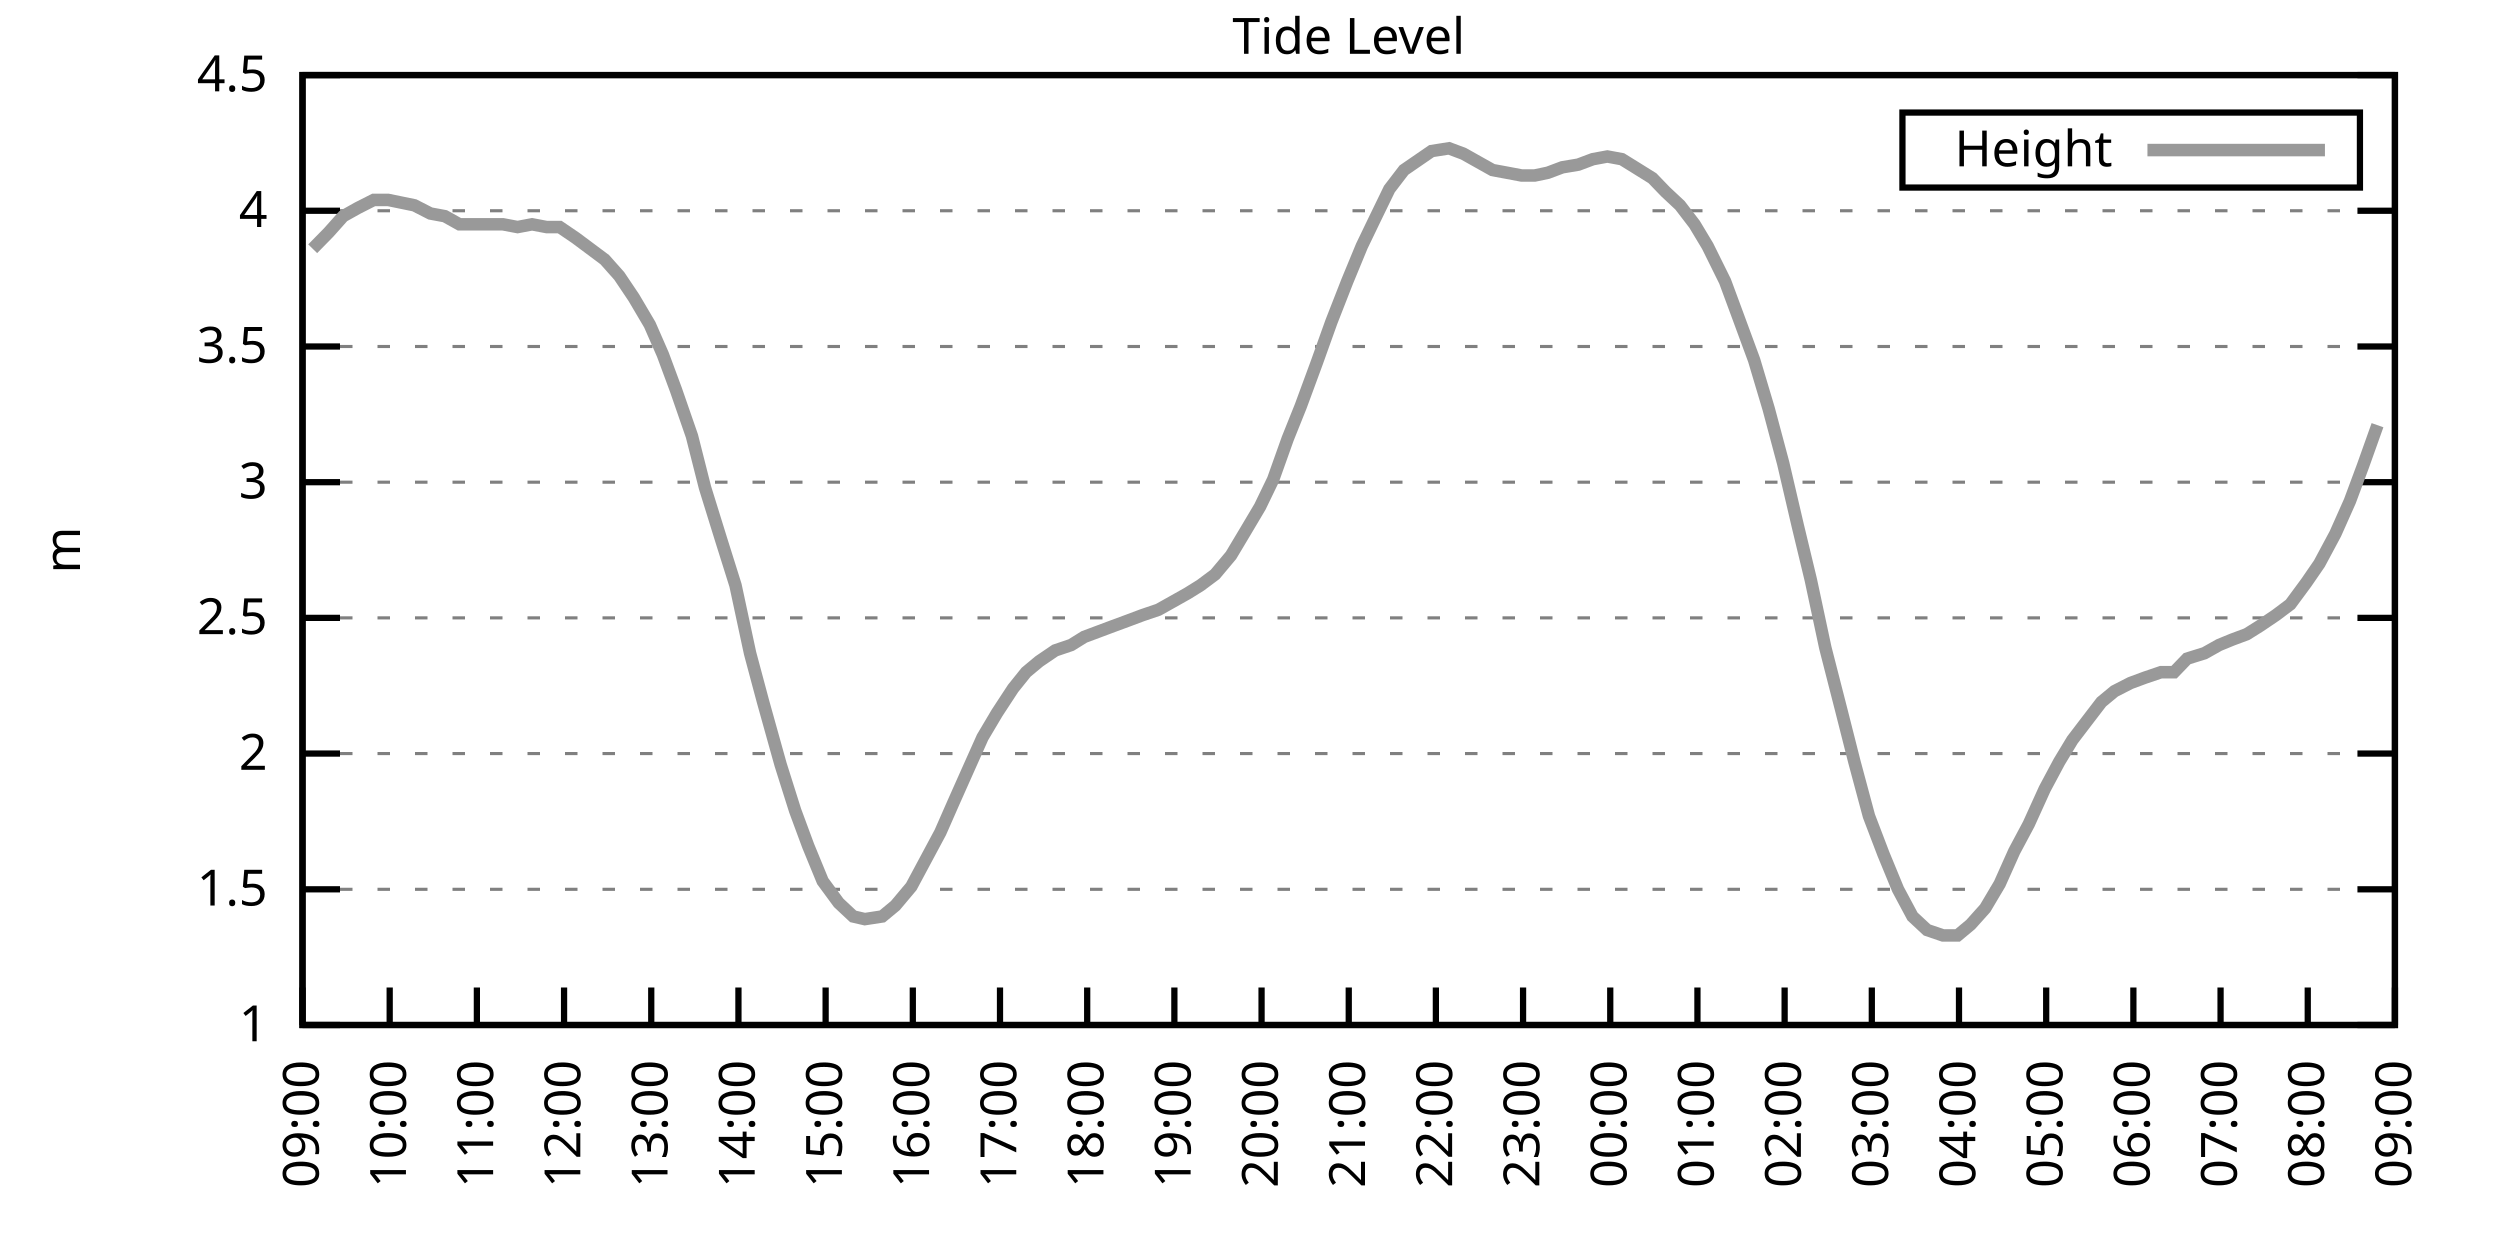
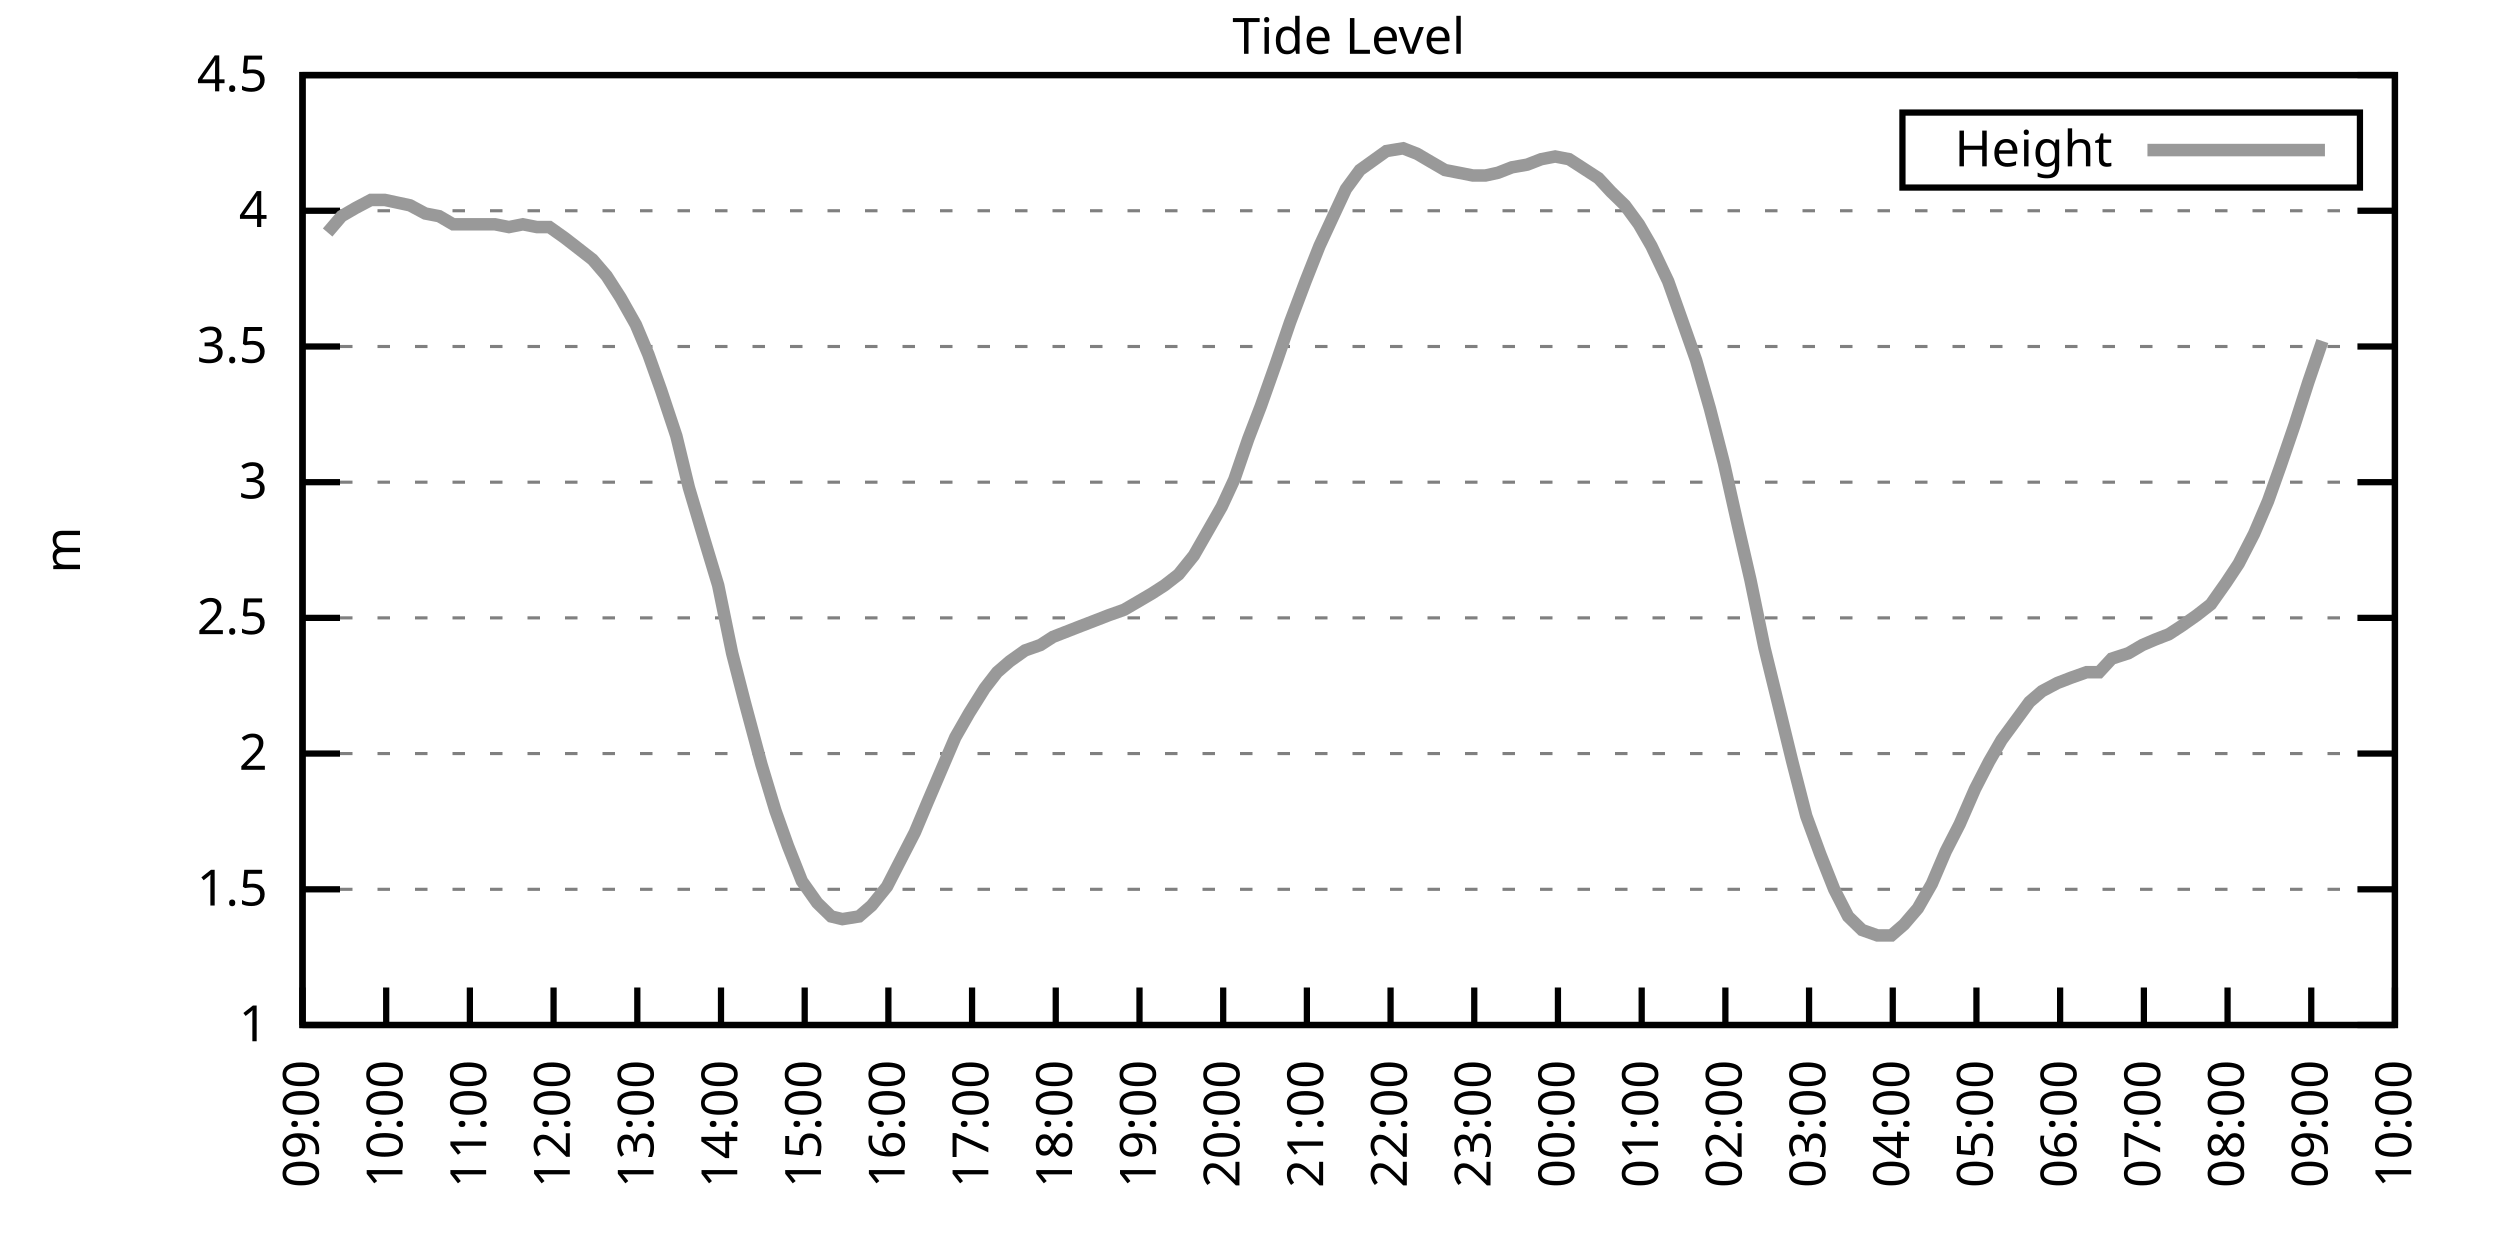
<svg xmlns="http://www.w3.org/2000/svg" xmlns:xlink="http://www.w3.org/1999/xlink" width="400" height="200" viewBox="0 0 400 200">
  <g id="gnuplot_canvas">
    <rect x="0" y="0" width="400" height="200" fill="none" />
    <defs>
      <circle id="gpDot" r="0.5" stroke-width="0.5" stroke="currentColor" />
      <path id="gpPt0" stroke-width="0.333" stroke="currentColor" d="M-1,0 h2 M0,-1 v2" />
      <path id="gpPt1" stroke-width="0.333" stroke="currentColor" d="M-1,-1 L1,1 M1,-1 L-1,1" />
      <path id="gpPt2" stroke-width="0.333" stroke="currentColor" d="M-1,0 L1,0 M0,-1 L0,1 M-1,-1 L1,1 M-1,1 L1,-1" />
      <rect id="gpPt3" stroke-width="0.333" stroke="currentColor" x="-1" y="-1" width="2" height="2" />
      <rect id="gpPt4" stroke-width="0.333" stroke="currentColor" fill="currentColor" x="-1" y="-1" width="2" height="2" />
      <circle id="gpPt5" stroke-width="0.333" stroke="currentColor" cx="0" cy="0" r="1" />
      <use xlink:href="#gpPt5" id="gpPt6" fill="currentColor" stroke="none" />
      <path id="gpPt7" stroke-width="0.333" stroke="currentColor" d="M0,-1.33 L-1.33,0.67 L1.33,0.67 z" />
      <use xlink:href="#gpPt7" id="gpPt8" fill="currentColor" stroke="none" />
      <use xlink:href="#gpPt7" id="gpPt9" stroke="currentColor" transform="rotate(180)" />
      <use xlink:href="#gpPt9" id="gpPt10" fill="currentColor" stroke="none" />
      <use xlink:href="#gpPt3" id="gpPt11" stroke="currentColor" transform="rotate(45)" />
      <use xlink:href="#gpPt11" id="gpPt12" fill="currentColor" stroke="none" />
      <path id="gpPt13" stroke-width="0.333" stroke="currentColor" d="M0,1.330 L1.265,0.411 L0.782,-1.067 L-0.782,-1.076 L-1.265,0.411 z" />
      <use xlink:href="#gpPt13" id="gpPt14" fill="currentColor" stroke="none" />
      <filter id="textbox" filterUnits="objectBoundingBox" x="0" y="0" height="1" width="1">
        <feFlood flood-color="white" flood-opacity="1" result="bgnd" />
        <feComposite in="SourceGraphic" in2="bgnd" operator="atop" />
      </filter>
      <filter id="greybox" filterUnits="objectBoundingBox" x="0" y="0" height="1" width="1">
        <feFlood flood-color="lightgrey" flood-opacity="1" result="grey" />
        <feComposite in="SourceGraphic" in2="grey" operator="atop" />
      </filter>
    </defs>
    <g fill="none" color="white" stroke="currentColor" stroke-width="1.00" stroke-linecap="butt" stroke-linejoin="miter">
</g>
    <g fill="none" color="black" stroke="currentColor" stroke-width="1.00" stroke-linecap="butt" stroke-linejoin="miter">
      <g stroke="none" shape-rendering="crispEdges">
        <polygon fill="rgb(255, 255, 255)" points="48.40,164.00 383.18,164.00 383.18,12.02 48.40,12.02 " />
      </g>
    </g>
    <g fill="none" color="black" stroke="currentColor" stroke-width="1.00" stroke-linecap="butt" stroke-linejoin="miter">
</g>
    <g fill="none" color="black" stroke="black" stroke-width="0.50" stroke-linecap="butt" stroke-linejoin="miter">
</g>
    <g fill="none" color="gray" stroke="currentColor" stroke-width="0.50" stroke-linecap="butt" stroke-linejoin="miter">
      <path stroke="gray" stroke-dasharray="2,4" class="gridline" d="M48.40,164.00 L383.19,164.00  " />
    </g>
    <g fill="none" color="gray" stroke="gray" stroke-width="1.00" stroke-linecap="butt" stroke-linejoin="miter">
</g>
    <g fill="none" color="black" stroke="currentColor" stroke-width="1.00" stroke-linecap="butt" stroke-linejoin="miter">
      <path stroke="black" d="M48.40,164.00 L54.40,164.00 M383.19,164.00 L377.19,164.00  " />
      <g transform="translate(42.80,166.60)" stroke="none" fill="black" font-family="Sans" font-size="8.00" text-anchor="end">
        <text>
          <tspan font-family="Sans"> 1</tspan>
        </text>
      </g>
    </g>
    <g fill="none" color="black" stroke="currentColor" stroke-width="1.00" stroke-linecap="butt" stroke-linejoin="miter">
</g>
    <g fill="none" color="black" stroke="black" stroke-width="0.50" stroke-linecap="butt" stroke-linejoin="miter">
</g>
    <g fill="none" color="gray" stroke="currentColor" stroke-width="0.50" stroke-linecap="butt" stroke-linejoin="miter">
      <path stroke="gray" stroke-dasharray="2,4" class="gridline" d="M48.40,142.29 L383.19,142.29  " />
    </g>
    <g fill="none" color="gray" stroke="gray" stroke-width="1.00" stroke-linecap="butt" stroke-linejoin="miter">
</g>
    <g fill="none" color="black" stroke="currentColor" stroke-width="1.00" stroke-linecap="butt" stroke-linejoin="miter">
      <path stroke="black" d="M48.40,142.29 L54.40,142.29 M383.19,142.29 L377.19,142.29  " />
      <g transform="translate(42.80,144.89)" stroke="none" fill="black" font-family="Sans" font-size="8.00" text-anchor="end">
        <text>
          <tspan font-family="Sans"> 1.5</tspan>
        </text>
      </g>
    </g>
    <g fill="none" color="black" stroke="currentColor" stroke-width="1.00" stroke-linecap="butt" stroke-linejoin="miter">
</g>
    <g fill="none" color="black" stroke="black" stroke-width="0.50" stroke-linecap="butt" stroke-linejoin="miter">
</g>
    <g fill="none" color="gray" stroke="currentColor" stroke-width="0.50" stroke-linecap="butt" stroke-linejoin="miter">
      <path stroke="gray" stroke-dasharray="2,4" class="gridline" d="M48.40,120.57 L383.19,120.57  " />
    </g>
    <g fill="none" color="gray" stroke="gray" stroke-width="1.00" stroke-linecap="butt" stroke-linejoin="miter">
</g>
    <g fill="none" color="black" stroke="currentColor" stroke-width="1.00" stroke-linecap="butt" stroke-linejoin="miter">
      <path stroke="black" d="M48.40,120.57 L54.40,120.57 M383.19,120.57 L377.19,120.57  " />
      <g transform="translate(42.80,123.17)" stroke="none" fill="black" font-family="Sans" font-size="8.00" text-anchor="end">
        <text>
          <tspan font-family="Sans"> 2</tspan>
        </text>
      </g>
    </g>
    <g fill="none" color="black" stroke="currentColor" stroke-width="1.00" stroke-linecap="butt" stroke-linejoin="miter">
</g>
    <g fill="none" color="black" stroke="black" stroke-width="0.50" stroke-linecap="butt" stroke-linejoin="miter">
</g>
    <g fill="none" color="gray" stroke="currentColor" stroke-width="0.50" stroke-linecap="butt" stroke-linejoin="miter">
      <path stroke="gray" stroke-dasharray="2,4" class="gridline" d="M48.40,98.86 L383.19,98.86  " />
    </g>
    <g fill="none" color="gray" stroke="gray" stroke-width="1.00" stroke-linecap="butt" stroke-linejoin="miter">
</g>
    <g fill="none" color="black" stroke="currentColor" stroke-width="1.00" stroke-linecap="butt" stroke-linejoin="miter">
      <path stroke="black" d="M48.40,98.86 L54.40,98.86 M383.19,98.86 L377.19,98.86  " />
      <g transform="translate(42.80,101.46)" stroke="none" fill="black" font-family="Sans" font-size="8.00" text-anchor="end">
        <text>
          <tspan font-family="Sans"> 2.5</tspan>
        </text>
      </g>
    </g>
    <g fill="none" color="black" stroke="currentColor" stroke-width="1.00" stroke-linecap="butt" stroke-linejoin="miter">
</g>
    <g fill="none" color="black" stroke="black" stroke-width="0.50" stroke-linecap="butt" stroke-linejoin="miter">
</g>
    <g fill="none" color="gray" stroke="currentColor" stroke-width="0.50" stroke-linecap="butt" stroke-linejoin="miter">
      <path stroke="gray" stroke-dasharray="2,4" class="gridline" d="M48.40,77.15 L383.19,77.15  " />
    </g>
    <g fill="none" color="gray" stroke="gray" stroke-width="1.00" stroke-linecap="butt" stroke-linejoin="miter">
</g>
    <g fill="none" color="black" stroke="currentColor" stroke-width="1.00" stroke-linecap="butt" stroke-linejoin="miter">
      <path stroke="black" d="M48.40,77.15 L54.40,77.15 M383.19,77.15 L377.19,77.15  " />
      <g transform="translate(42.80,79.75)" stroke="none" fill="black" font-family="Sans" font-size="8.00" text-anchor="end">
        <text>
          <tspan font-family="Sans"> 3</tspan>
        </text>
      </g>
    </g>
    <g fill="none" color="black" stroke="currentColor" stroke-width="1.00" stroke-linecap="butt" stroke-linejoin="miter">
</g>
    <g fill="none" color="black" stroke="black" stroke-width="0.50" stroke-linecap="butt" stroke-linejoin="miter">
</g>
    <g fill="none" color="gray" stroke="currentColor" stroke-width="0.50" stroke-linecap="butt" stroke-linejoin="miter">
      <path stroke="gray" stroke-dasharray="2,4" class="gridline" d="M48.40,55.44 L383.19,55.44  " />
    </g>
    <g fill="none" color="gray" stroke="gray" stroke-width="1.00" stroke-linecap="butt" stroke-linejoin="miter">
</g>
    <g fill="none" color="black" stroke="currentColor" stroke-width="1.00" stroke-linecap="butt" stroke-linejoin="miter">
      <path stroke="black" d="M48.40,55.44 L54.40,55.44 M383.19,55.44 L377.19,55.44  " />
      <g transform="translate(42.80,58.04)" stroke="none" fill="black" font-family="Sans" font-size="8.00" text-anchor="end">
        <text>
          <tspan font-family="Sans"> 3.5</tspan>
        </text>
      </g>
    </g>
    <g fill="none" color="black" stroke="currentColor" stroke-width="1.00" stroke-linecap="butt" stroke-linejoin="miter">
</g>
    <g fill="none" color="black" stroke="black" stroke-width="0.50" stroke-linecap="butt" stroke-linejoin="miter">
</g>
    <g fill="none" color="gray" stroke="currentColor" stroke-width="0.50" stroke-linecap="butt" stroke-linejoin="miter">
      <path stroke="gray" stroke-dasharray="2,4" class="gridline" d="M48.40,33.72 L383.19,33.72  " />
    </g>
    <g fill="none" color="gray" stroke="gray" stroke-width="1.00" stroke-linecap="butt" stroke-linejoin="miter">
</g>
    <g fill="none" color="black" stroke="currentColor" stroke-width="1.00" stroke-linecap="butt" stroke-linejoin="miter">
      <path stroke="black" d="M48.40,33.72 L54.40,33.72 M383.19,33.72 L377.19,33.72  " />
      <g transform="translate(42.80,36.32)" stroke="none" fill="black" font-family="Sans" font-size="8.00" text-anchor="end">
        <text>
          <tspan font-family="Sans"> 4</tspan>
        </text>
      </g>
    </g>
    <g fill="none" color="black" stroke="currentColor" stroke-width="1.00" stroke-linecap="butt" stroke-linejoin="miter">
</g>
    <g fill="none" color="black" stroke="black" stroke-width="0.50" stroke-linecap="butt" stroke-linejoin="miter">
</g>
    <g fill="none" color="gray" stroke="currentColor" stroke-width="0.50" stroke-linecap="butt" stroke-linejoin="miter">
      <path stroke="gray" stroke-dasharray="2,4" class="gridline" d="M48.40,12.01 L383.19,12.01  " />
    </g>
    <g fill="none" color="gray" stroke="gray" stroke-width="1.00" stroke-linecap="butt" stroke-linejoin="miter">
</g>
    <g fill="none" color="black" stroke="currentColor" stroke-width="1.00" stroke-linecap="butt" stroke-linejoin="miter">
      <path stroke="black" d="M48.40,12.01 L54.40,12.01 M383.19,12.01 L377.19,12.01  " />
      <g transform="translate(42.80,14.61)" stroke="none" fill="black" font-family="Sans" font-size="8.00" text-anchor="end">
        <text>
          <tspan font-family="Sans"> 4.5</tspan>
        </text>
      </g>
    </g>
    <g fill="none" color="black" stroke="currentColor" stroke-width="1.00" stroke-linecap="butt" stroke-linejoin="miter">
      <path stroke="black" d="M48.40,164.00 L48.40,158.00  " />
      <g transform="translate(51.00,169.60) rotate(270.00)" stroke="none" fill="black" font-family="Sans" font-size="8.00" text-anchor="end">
        <text>
          <tspan font-family="Sans">09:00</tspan>
        </text>
      </g>
    </g>
    <g fill="none" color="black" stroke="currentColor" stroke-width="1.00" stroke-linecap="butt" stroke-linejoin="miter">
-       <path stroke="black" d="M62.35,164.00 L62.35,158.00  " />
-       <g transform="translate(64.95,169.60) rotate(270.00)" stroke="none" fill="black" font-family="Sans" font-size="8.00" text-anchor="end">
+       <path stroke="black" d="M61.79,164.00 L61.79,158.00  " />
+       <g transform="translate(64.39,169.60) rotate(270.00)" stroke="none" fill="black" font-family="Sans" font-size="8.00" text-anchor="end">
        <text>
          <tspan font-family="Sans">10:00</tspan>
        </text>
      </g>
    </g>
    <g fill="none" color="black" stroke="currentColor" stroke-width="1.00" stroke-linecap="butt" stroke-linejoin="miter">
-       <path stroke="black" d="M76.30,164.00 L76.30,158.00  " />
-       <g transform="translate(78.90,169.60) rotate(270.00)" stroke="none" fill="black" font-family="Sans" font-size="8.00" text-anchor="end">
+       <path stroke="black" d="M75.18,164.00 L75.18,158.00  " />
+       <g transform="translate(77.78,169.60) rotate(270.00)" stroke="none" fill="black" font-family="Sans" font-size="8.00" text-anchor="end">
        <text>
          <tspan font-family="Sans">11:00</tspan>
        </text>
      </g>
    </g>
    <g fill="none" color="black" stroke="currentColor" stroke-width="1.00" stroke-linecap="butt" stroke-linejoin="miter">
-       <path stroke="black" d="M90.25,164.00 L90.25,158.00  " />
-       <g transform="translate(92.85,169.60) rotate(270.00)" stroke="none" fill="black" font-family="Sans" font-size="8.00" text-anchor="end">
+       <path stroke="black" d="M88.57,164.00 L88.57,158.00  " />
+       <g transform="translate(91.17,169.60) rotate(270.00)" stroke="none" fill="black" font-family="Sans" font-size="8.00" text-anchor="end">
        <text>
          <tspan font-family="Sans">12:00</tspan>
        </text>
      </g>
    </g>
    <g fill="none" color="black" stroke="currentColor" stroke-width="1.00" stroke-linecap="butt" stroke-linejoin="miter">
-       <path stroke="black" d="M104.20,164.00 L104.20,158.00  " />
-       <g transform="translate(106.80,169.60) rotate(270.00)" stroke="none" fill="black" font-family="Sans" font-size="8.00" text-anchor="end">
+       <path stroke="black" d="M101.97,164.00 L101.97,158.00  " />
+       <g transform="translate(104.57,169.60) rotate(270.00)" stroke="none" fill="black" font-family="Sans" font-size="8.00" text-anchor="end">
        <text>
          <tspan font-family="Sans">13:00</tspan>
        </text>
      </g>
    </g>
    <g fill="none" color="black" stroke="currentColor" stroke-width="1.00" stroke-linecap="butt" stroke-linejoin="miter">
-       <path stroke="black" d="M118.15,164.00 L118.15,158.00  " />
-       <g transform="translate(120.75,169.60) rotate(270.00)" stroke="none" fill="black" font-family="Sans" font-size="8.00" text-anchor="end">
+       <path stroke="black" d="M115.36,164.00 L115.36,158.00  " />
+       <g transform="translate(117.96,169.60) rotate(270.00)" stroke="none" fill="black" font-family="Sans" font-size="8.00" text-anchor="end">
        <text>
          <tspan font-family="Sans">14:00</tspan>
        </text>
      </g>
    </g>
    <g fill="none" color="black" stroke="currentColor" stroke-width="1.00" stroke-linecap="butt" stroke-linejoin="miter">
-       <path stroke="black" d="M132.10,164.00 L132.10,158.00  " />
-       <g transform="translate(134.70,169.60) rotate(270.00)" stroke="none" fill="black" font-family="Sans" font-size="8.00" text-anchor="end">
+       <path stroke="black" d="M128.75,164.00 L128.75,158.00  " />
+       <g transform="translate(131.35,169.60) rotate(270.00)" stroke="none" fill="black" font-family="Sans" font-size="8.00" text-anchor="end">
        <text>
          <tspan font-family="Sans">15:00</tspan>
        </text>
      </g>
    </g>
    <g fill="none" color="black" stroke="currentColor" stroke-width="1.00" stroke-linecap="butt" stroke-linejoin="miter">
-       <path stroke="black" d="M146.05,164.00 L146.05,158.00  " />
-       <g transform="translate(148.65,169.60) rotate(270.00)" stroke="none" fill="black" font-family="Sans" font-size="8.00" text-anchor="end">
+       <path stroke="black" d="M142.14,164.00 L142.14,158.00  " />
+       <g transform="translate(144.74,169.60) rotate(270.00)" stroke="none" fill="black" font-family="Sans" font-size="8.00" text-anchor="end">
        <text>
          <tspan font-family="Sans">16:00</tspan>
        </text>
      </g>
    </g>
    <g fill="none" color="black" stroke="currentColor" stroke-width="1.00" stroke-linecap="butt" stroke-linejoin="miter">
-       <path stroke="black" d="M160.00,164.00 L160.00,158.00  " />
-       <g transform="translate(162.60,169.60) rotate(270.00)" stroke="none" fill="black" font-family="Sans" font-size="8.00" text-anchor="end">
+       <path stroke="black" d="M155.53,164.00 L155.53,158.00  " />
+       <g transform="translate(158.13,169.60) rotate(270.00)" stroke="none" fill="black" font-family="Sans" font-size="8.00" text-anchor="end">
        <text>
          <tspan font-family="Sans">17:00</tspan>
        </text>
      </g>
    </g>
    <g fill="none" color="black" stroke="currentColor" stroke-width="1.00" stroke-linecap="butt" stroke-linejoin="miter">
-       <path stroke="black" d="M173.95,164.00 L173.95,158.00  " />
-       <g transform="translate(176.55,169.60) rotate(270.00)" stroke="none" fill="black" font-family="Sans" font-size="8.00" text-anchor="end">
+       <path stroke="black" d="M168.92,164.00 L168.92,158.00  " />
+       <g transform="translate(171.52,169.60) rotate(270.00)" stroke="none" fill="black" font-family="Sans" font-size="8.00" text-anchor="end">
        <text>
          <tspan font-family="Sans">18:00</tspan>
        </text>
      </g>
    </g>
    <g fill="none" color="black" stroke="currentColor" stroke-width="1.00" stroke-linecap="butt" stroke-linejoin="miter">
-       <path stroke="black" d="M187.90,164.00 L187.90,158.00  " />
-       <g transform="translate(190.50,169.60) rotate(270.00)" stroke="none" fill="black" font-family="Sans" font-size="8.00" text-anchor="end">
+       <path stroke="black" d="M182.32,164.00 L182.32,158.00  " />
+       <g transform="translate(184.92,169.60) rotate(270.00)" stroke="none" fill="black" font-family="Sans" font-size="8.00" text-anchor="end">
        <text>
          <tspan font-family="Sans">19:00</tspan>
        </text>
      </g>
    </g>
    <g fill="none" color="black" stroke="currentColor" stroke-width="1.00" stroke-linecap="butt" stroke-linejoin="miter">
-       <path stroke="black" d="M201.85,164.00 L201.85,158.00  " />
-       <g transform="translate(204.45,169.60) rotate(270.00)" stroke="none" fill="black" font-family="Sans" font-size="8.00" text-anchor="end">
+       <path stroke="black" d="M195.71,164.00 L195.71,158.00  " />
+       <g transform="translate(198.31,169.60) rotate(270.00)" stroke="none" fill="black" font-family="Sans" font-size="8.00" text-anchor="end">
        <text>
          <tspan font-family="Sans">20:00</tspan>
        </text>
      </g>
    </g>
    <g fill="none" color="black" stroke="currentColor" stroke-width="1.00" stroke-linecap="butt" stroke-linejoin="miter">
-       <path stroke="black" d="M215.80,164.00 L215.80,158.00  " />
-       <g transform="translate(218.40,169.60) rotate(270.00)" stroke="none" fill="black" font-family="Sans" font-size="8.00" text-anchor="end">
+       <path stroke="black" d="M209.10,164.00 L209.10,158.00  " />
+       <g transform="translate(211.70,169.60) rotate(270.00)" stroke="none" fill="black" font-family="Sans" font-size="8.00" text-anchor="end">
        <text>
          <tspan font-family="Sans">21:00</tspan>
        </text>
      </g>
    </g>
    <g fill="none" color="black" stroke="currentColor" stroke-width="1.00" stroke-linecap="butt" stroke-linejoin="miter">
-       <path stroke="black" d="M229.74,164.00 L229.74,158.00  " />
-       <g transform="translate(232.34,169.60) rotate(270.00)" stroke="none" fill="black" font-family="Sans" font-size="8.00" text-anchor="end">
+       <path stroke="black" d="M222.49,164.00 L222.49,158.00  " />
+       <g transform="translate(225.09,169.60) rotate(270.00)" stroke="none" fill="black" font-family="Sans" font-size="8.00" text-anchor="end">
        <text>
          <tspan font-family="Sans">22:00</tspan>
        </text>
      </g>
    </g>
    <g fill="none" color="black" stroke="currentColor" stroke-width="1.00" stroke-linecap="butt" stroke-linejoin="miter">
-       <path stroke="black" d="M243.69,164.00 L243.69,158.00  " />
-       <g transform="translate(246.29,169.60) rotate(270.00)" stroke="none" fill="black" font-family="Sans" font-size="8.00" text-anchor="end">
+       <path stroke="black" d="M235.88,164.00 L235.88,158.00  " />
+       <g transform="translate(238.48,169.60) rotate(270.00)" stroke="none" fill="black" font-family="Sans" font-size="8.00" text-anchor="end">
        <text>
          <tspan font-family="Sans">23:00</tspan>
        </text>
      </g>
    </g>
    <g fill="none" color="black" stroke="currentColor" stroke-width="1.00" stroke-linecap="butt" stroke-linejoin="miter">
-       <path stroke="black" d="M257.64,164.00 L257.64,158.00  " />
-       <g transform="translate(260.24,169.60) rotate(270.00)" stroke="none" fill="black" font-family="Sans" font-size="8.00" text-anchor="end">
+       <path stroke="black" d="M249.27,164.00 L249.27,158.00  " />
+       <g transform="translate(251.87,169.60) rotate(270.00)" stroke="none" fill="black" font-family="Sans" font-size="8.00" text-anchor="end">
        <text>
          <tspan font-family="Sans">00:00</tspan>
        </text>
      </g>
    </g>
    <g fill="none" color="black" stroke="currentColor" stroke-width="1.00" stroke-linecap="butt" stroke-linejoin="miter">
-       <path stroke="black" d="M271.59,164.00 L271.59,158.00  " />
-       <g transform="translate(274.19,169.60) rotate(270.00)" stroke="none" fill="black" font-family="Sans" font-size="8.00" text-anchor="end">
+       <path stroke="black" d="M262.67,164.00 L262.67,158.00  " />
+       <g transform="translate(265.27,169.60) rotate(270.00)" stroke="none" fill="black" font-family="Sans" font-size="8.00" text-anchor="end">
        <text>
          <tspan font-family="Sans">01:00</tspan>
        </text>
      </g>
    </g>
    <g fill="none" color="black" stroke="currentColor" stroke-width="1.00" stroke-linecap="butt" stroke-linejoin="miter">
-       <path stroke="black" d="M285.54,164.00 L285.54,158.00  " />
-       <g transform="translate(288.14,169.60) rotate(270.00)" stroke="none" fill="black" font-family="Sans" font-size="8.00" text-anchor="end">
+       <path stroke="black" d="M276.06,164.00 L276.06,158.00  " />
+       <g transform="translate(278.66,169.60) rotate(270.00)" stroke="none" fill="black" font-family="Sans" font-size="8.00" text-anchor="end">
        <text>
          <tspan font-family="Sans">02:00</tspan>
        </text>
      </g>
    </g>
    <g fill="none" color="black" stroke="currentColor" stroke-width="1.00" stroke-linecap="butt" stroke-linejoin="miter">
-       <path stroke="black" d="M299.49,164.00 L299.49,158.00  " />
-       <g transform="translate(302.09,169.60) rotate(270.00)" stroke="none" fill="black" font-family="Sans" font-size="8.00" text-anchor="end">
+       <path stroke="black" d="M289.45,164.00 L289.45,158.00  " />
+       <g transform="translate(292.05,169.60) rotate(270.00)" stroke="none" fill="black" font-family="Sans" font-size="8.00" text-anchor="end">
        <text>
          <tspan font-family="Sans">03:00</tspan>
        </text>
      </g>
    </g>
    <g fill="none" color="black" stroke="currentColor" stroke-width="1.00" stroke-linecap="butt" stroke-linejoin="miter">
-       <path stroke="black" d="M313.44,164.00 L313.44,158.00  " />
-       <g transform="translate(316.04,169.60) rotate(270.00)" stroke="none" fill="black" font-family="Sans" font-size="8.00" text-anchor="end">
+       <path stroke="black" d="M302.84,164.00 L302.84,158.00  " />
+       <g transform="translate(305.44,169.60) rotate(270.00)" stroke="none" fill="black" font-family="Sans" font-size="8.00" text-anchor="end">
        <text>
          <tspan font-family="Sans">04:00</tspan>
        </text>
      </g>
    </g>
    <g fill="none" color="black" stroke="currentColor" stroke-width="1.00" stroke-linecap="butt" stroke-linejoin="miter">
-       <path stroke="black" d="M327.39,164.00 L327.39,158.00  " />
-       <g transform="translate(329.99,169.60) rotate(270.00)" stroke="none" fill="black" font-family="Sans" font-size="8.00" text-anchor="end">
+       <path stroke="black" d="M316.23,164.00 L316.23,158.00  " />
+       <g transform="translate(318.83,169.60) rotate(270.00)" stroke="none" fill="black" font-family="Sans" font-size="8.00" text-anchor="end">
        <text>
          <tspan font-family="Sans">05:00</tspan>
        </text>
      </g>
    </g>
    <g fill="none" color="black" stroke="currentColor" stroke-width="1.00" stroke-linecap="butt" stroke-linejoin="miter">
-       <path stroke="black" d="M341.34,164.00 L341.34,158.00  " />
-       <g transform="translate(343.94,169.60) rotate(270.00)" stroke="none" fill="black" font-family="Sans" font-size="8.00" text-anchor="end">
+       <path stroke="black" d="M329.62,164.00 L329.62,158.00  " />
+       <g transform="translate(332.22,169.60) rotate(270.00)" stroke="none" fill="black" font-family="Sans" font-size="8.00" text-anchor="end">
        <text>
          <tspan font-family="Sans">06:00</tspan>
        </text>
      </g>
    </g>
    <g fill="none" color="black" stroke="currentColor" stroke-width="1.00" stroke-linecap="butt" stroke-linejoin="miter">
-       <path stroke="black" d="M355.29,164.00 L355.29,158.00  " />
-       <g transform="translate(357.89,169.60) rotate(270.00)" stroke="none" fill="black" font-family="Sans" font-size="8.00" text-anchor="end">
+       <path stroke="black" d="M343.02,164.00 L343.02,158.00  " />
+       <g transform="translate(345.62,169.60) rotate(270.00)" stroke="none" fill="black" font-family="Sans" font-size="8.00" text-anchor="end">
        <text>
          <tspan font-family="Sans">07:00</tspan>
        </text>
      </g>
    </g>
    <g fill="none" color="black" stroke="currentColor" stroke-width="1.00" stroke-linecap="butt" stroke-linejoin="miter">
-       <path stroke="black" d="M369.24,164.00 L369.24,158.00  " />
-       <g transform="translate(371.84,169.60) rotate(270.00)" stroke="none" fill="black" font-family="Sans" font-size="8.00" text-anchor="end">
+       <path stroke="black" d="M356.41,164.00 L356.41,158.00  " />
+       <g transform="translate(359.01,169.60) rotate(270.00)" stroke="none" fill="black" font-family="Sans" font-size="8.00" text-anchor="end">
        <text>
          <tspan font-family="Sans">08:00</tspan>
+         </text>
+       </g>
+     </g>
+     <g fill="none" color="black" stroke="currentColor" stroke-width="1.00" stroke-linecap="butt" stroke-linejoin="miter">
+       <path stroke="black" d="M369.80,164.00 L369.80,158.00  " />
+       <g transform="translate(372.40,169.60) rotate(270.00)" stroke="none" fill="black" font-family="Sans" font-size="8.00" text-anchor="end">
+         <text>
+           <tspan font-family="Sans">09:00</tspan>
        </text>
      </g>
    </g>
    <g fill="none" color="black" stroke="currentColor" stroke-width="1.00" stroke-linecap="butt" stroke-linejoin="miter">
      <path stroke="black" d="M383.19,164.00 L383.19,158.00  " />
      <g transform="translate(385.79,169.60) rotate(270.00)" stroke="none" fill="black" font-family="Sans" font-size="8.00" text-anchor="end">
        <text>
-           <tspan font-family="Sans">09:00</tspan>
+           <tspan font-family="Sans">10:00</tspan>
        </text>
      </g>
    </g>
    <g fill="none" color="black" stroke="currentColor" stroke-width="1.00" stroke-linecap="butt" stroke-linejoin="miter">
</g>
    <g fill="none" color="black" stroke="currentColor" stroke-width="1.00" stroke-linecap="butt" stroke-linejoin="miter">
      <path stroke="black" d="M48.40,12.01 L48.40,164.00 L383.19,164.00 L383.19,12.01 L48.40,12.01 Z  " />
    </g>
    <g fill="none" color="black" stroke="currentColor" stroke-width="1.00" stroke-linecap="butt" stroke-linejoin="miter">
</g>
    <g fill="none" color="black" stroke="currentColor" stroke-width="1.00" stroke-linecap="butt" stroke-linejoin="miter">
      <path stroke="black" d="M304.39,30.01 L304.39,18.01 L377.59,18.01 L377.59,30.01 L304.39,30.01 Z  " />
    </g>
    <g id="Tide_level_plot_1">
      <g fill="none" color="white" stroke="black" stroke-width="2.00" stroke-linecap="butt" stroke-linejoin="miter">
</g>
      <g fill="none" color="black" stroke="currentColor" stroke-width="2.00" stroke-linecap="butt" stroke-linejoin="miter">
        <g transform="translate(337.99,26.61)" stroke="none" fill="black" font-family="Sans" font-size="8.00" text-anchor="end">
          <text>
            <tspan font-family="Sans">Height</tspan>
          </text>
        </g>
      </g>
      <g fill="none" color="black" stroke="currentColor" stroke-width="2.00" stroke-linecap="butt" stroke-linejoin="miter">
-         <path stroke="rgb(153, 153, 153)" d="M343.59,24.01 L371.99,24.01 M50.03,39.80 L52.58,37.20 L54.91,34.59 L57.23,33.29 L59.79,31.99 L62.12,31.99   L64.21,32.42 L66.30,32.85 L68.86,34.16 L71.18,34.59 L73.51,35.89 L75.83,35.89 L78.39,35.89 L80.48,35.89   L82.81,36.33 L85.13,35.89 L87.46,36.33 L89.55,36.33 L92.11,38.07 L94.43,39.80 L96.76,41.54 L99.08,44.15   L101.41,47.62 L103.97,51.96 L106.06,56.74 L108.15,62.38 L110.71,69.77 L112.80,78.02 L115.36,86.27 L117.68,93.65   L120.01,104.51 L122.10,112.32 L124.89,122.31 L127.22,129.69 L129.31,135.34 L131.63,140.98 L134.19,144.46 L136.51,146.63   L138.37,147.06 L141.16,146.63 L143.26,144.89 L145.81,141.85 L147.67,138.38 L150.46,133.17 L152.56,128.39 L154.88,123.18   L157.21,117.97 L159.53,114.06 L162.09,110.15 L164.18,107.55 L166.27,105.81 L168.83,104.07 L171.39,103.20 L173.48,101.90   L175.81,101.03 L178.13,100.16 L180.46,99.30 L182.78,98.43 L185.34,97.56 L187.66,96.26 L189.99,94.95 L192.08,93.65   L194.41,91.91 L196.96,88.87 L199.29,84.97 L201.61,81.06 L203.71,76.71 L206.03,70.20 L208.12,64.99 L210.68,58.04   L213.01,51.53 L215.56,45.01 L217.89,39.37 L219.98,35.03 L222.30,30.25 L224.63,27.21 L229.05,24.17 L231.84,23.73   L234.16,24.60 L236.49,25.91 L238.81,27.21 L241.14,27.64 L243.46,28.08 L245.55,28.08 L247.65,27.64 L249.97,26.77   L252.53,26.34 L254.85,25.47 L257.18,25.04 L259.50,25.47 L261.60,26.77 L264.39,28.51 L266.48,30.68 L268.80,32.85   L271.13,35.89 L273.22,39.37 L276.01,45.01 L278.10,50.66 L280.66,57.61 L282.99,65.42 L285.31,74.11 L287.64,84.10   L289.73,92.78 L292.05,103.64 L294.61,113.63 L296.70,121.88 L299.03,130.56 L301.35,136.64 L303.68,142.29 L306.00,146.63   L308.33,148.80 L310.88,149.67 L313.21,149.67 L315.30,147.93 L317.63,145.33 L319.95,141.42 L322.28,136.21 L324.60,131.86   L327.16,126.22 L329.48,121.88 L331.58,118.40 L333.90,115.36 L336.23,112.32 L338.32,110.59 L340.88,109.28 L343.20,108.42   L345.76,107.55 L347.85,107.55 L349.94,105.38 L352.73,104.51 L355.06,103.20 L357.15,102.34 L359.48,101.47 L361.57,100.16   L364.13,98.43 L366.45,96.69 L369.01,93.22 L371.10,90.18 L373.66,85.40 L375.98,80.19 L378.08,74.54 L380.40,68.03    " />
+         <path stroke="rgb(153, 153, 153)" d="M343.59,24.01 L371.99,24.01 M52.42,37.20 L54.65,34.59 L56.88,33.29 L59.34,31.99 L61.57,31.99 L63.58,32.42   L65.59,32.85 L68.04,34.16 L70.27,34.59 L72.50,35.89 L74.74,35.89 L77.19,35.89 L79.20,35.89 L81.43,36.33   L83.66,35.89 L85.90,36.33 L87.91,36.33 L90.36,38.07 L92.59,39.80 L94.82,41.54 L97.06,44.15 L99.29,47.62   L101.74,51.96 L103.75,56.74 L105.76,62.38 L108.22,69.77 L110.22,78.02 L112.68,86.27 L114.91,93.65 L117.14,104.51   L119.15,112.32 L121.83,122.31 L124.06,129.69 L126.07,135.34 L128.30,140.98 L130.76,144.46 L132.99,146.63 L134.78,147.06   L137.45,146.63 L139.46,144.89 L141.92,141.85 L143.70,138.38 L146.38,133.17 L148.39,128.39 L150.62,123.18 L152.85,117.97   L155.09,114.06 L157.54,110.15 L159.55,107.55 L161.56,105.81 L164.01,104.07 L166.47,103.20 L168.48,101.90 L170.71,101.03   L172.94,100.16 L175.17,99.30 L177.41,98.43 L179.86,97.56 L182.09,96.26 L184.32,94.95 L186.33,93.65 L188.57,91.91   L191.02,88.87 L193.25,84.97 L195.48,81.06 L197.49,76.71 L199.73,70.20 L201.73,64.99 L204.19,58.04 L206.42,51.53   L208.88,45.01 L211.11,39.37 L213.12,35.03 L215.35,30.25 L217.58,27.21 L221.82,24.17 L224.50,23.73 L226.73,24.60   L228.96,25.91 L231.20,27.21 L233.43,27.64 L235.66,28.08 L237.67,28.08 L239.68,27.64 L241.91,26.77 L244.36,26.34   L246.60,25.47 L248.83,25.04 L251.06,25.47 L253.07,26.77 L255.75,28.51 L257.76,30.68 L259.99,32.85 L262.22,35.89   L264.23,39.37 L266.91,45.01 L268.92,50.66 L271.37,57.61 L273.60,65.42 L275.83,74.11 L278.07,84.10 L280.07,92.78   L282.31,103.64 L284.76,113.63 L286.77,121.88 L289.00,130.56 L291.23,136.64 L293.47,142.29 L295.70,146.63 L297.93,148.80   L300.39,149.67 L302.62,149.67 L304.63,147.93 L306.86,145.33 L309.09,141.42 L311.32,136.21 L313.55,131.86 L316.01,126.22   L318.24,121.88 L320.25,118.40 L322.48,115.36 L324.71,112.32 L326.72,110.59 L329.18,109.28 L331.41,108.42 L333.86,107.55   L335.87,107.55 L337.88,105.38 L340.56,104.51 L342.79,103.20 L344.80,102.34 L347.03,101.47 L349.04,100.16 L351.50,98.43   L353.73,96.69 L356.18,93.22 L358.19,90.18 L360.65,85.40 L362.88,80.19 L364.89,74.54 L367.12,68.03 L369.35,61.08   L371.58,54.57  " />
      </g>
    </g>
    <g fill="none" color="black" stroke="currentColor" stroke-width="2.00" stroke-linecap="butt" stroke-linejoin="miter">
</g>
    <g fill="none" color="black" stroke="black" stroke-width="1.00" stroke-linecap="butt" stroke-linejoin="miter">
</g>
    <g fill="none" color="black" stroke="currentColor" stroke-width="1.00" stroke-linecap="butt" stroke-linejoin="miter">
      <path stroke="black" d="M48.40,12.01 L48.40,164.00 L383.19,164.00 L383.19,12.01 L48.40,12.01 Z  " />
      <g transform="translate(12.80,88.01) rotate(270.00)" stroke="none" fill="black" font-family="Sans" font-size="8.00" text-anchor="middle">
        <text>
          <tspan font-family="Sans">m</tspan>
        </text>
      </g>
    </g>
    <g fill="none" color="black" stroke="currentColor" stroke-width="1.00" stroke-linecap="butt" stroke-linejoin="miter">
</g>
    <g fill="none" color="black" stroke="currentColor" stroke-width="1.00" stroke-linecap="butt" stroke-linejoin="miter">
      <g transform="translate(215.79,8.61)" stroke="none" fill="black" font-family="Sans" font-size="8.00" text-anchor="middle">
        <text>
          <tspan font-family="Sans">Tide Level</tspan>
        </text>
      </g>
    </g>
    <g fill="none" color="black" stroke="currentColor" stroke-width="1.00" stroke-linecap="butt" stroke-linejoin="miter">
</g>
  </g>
</svg>
